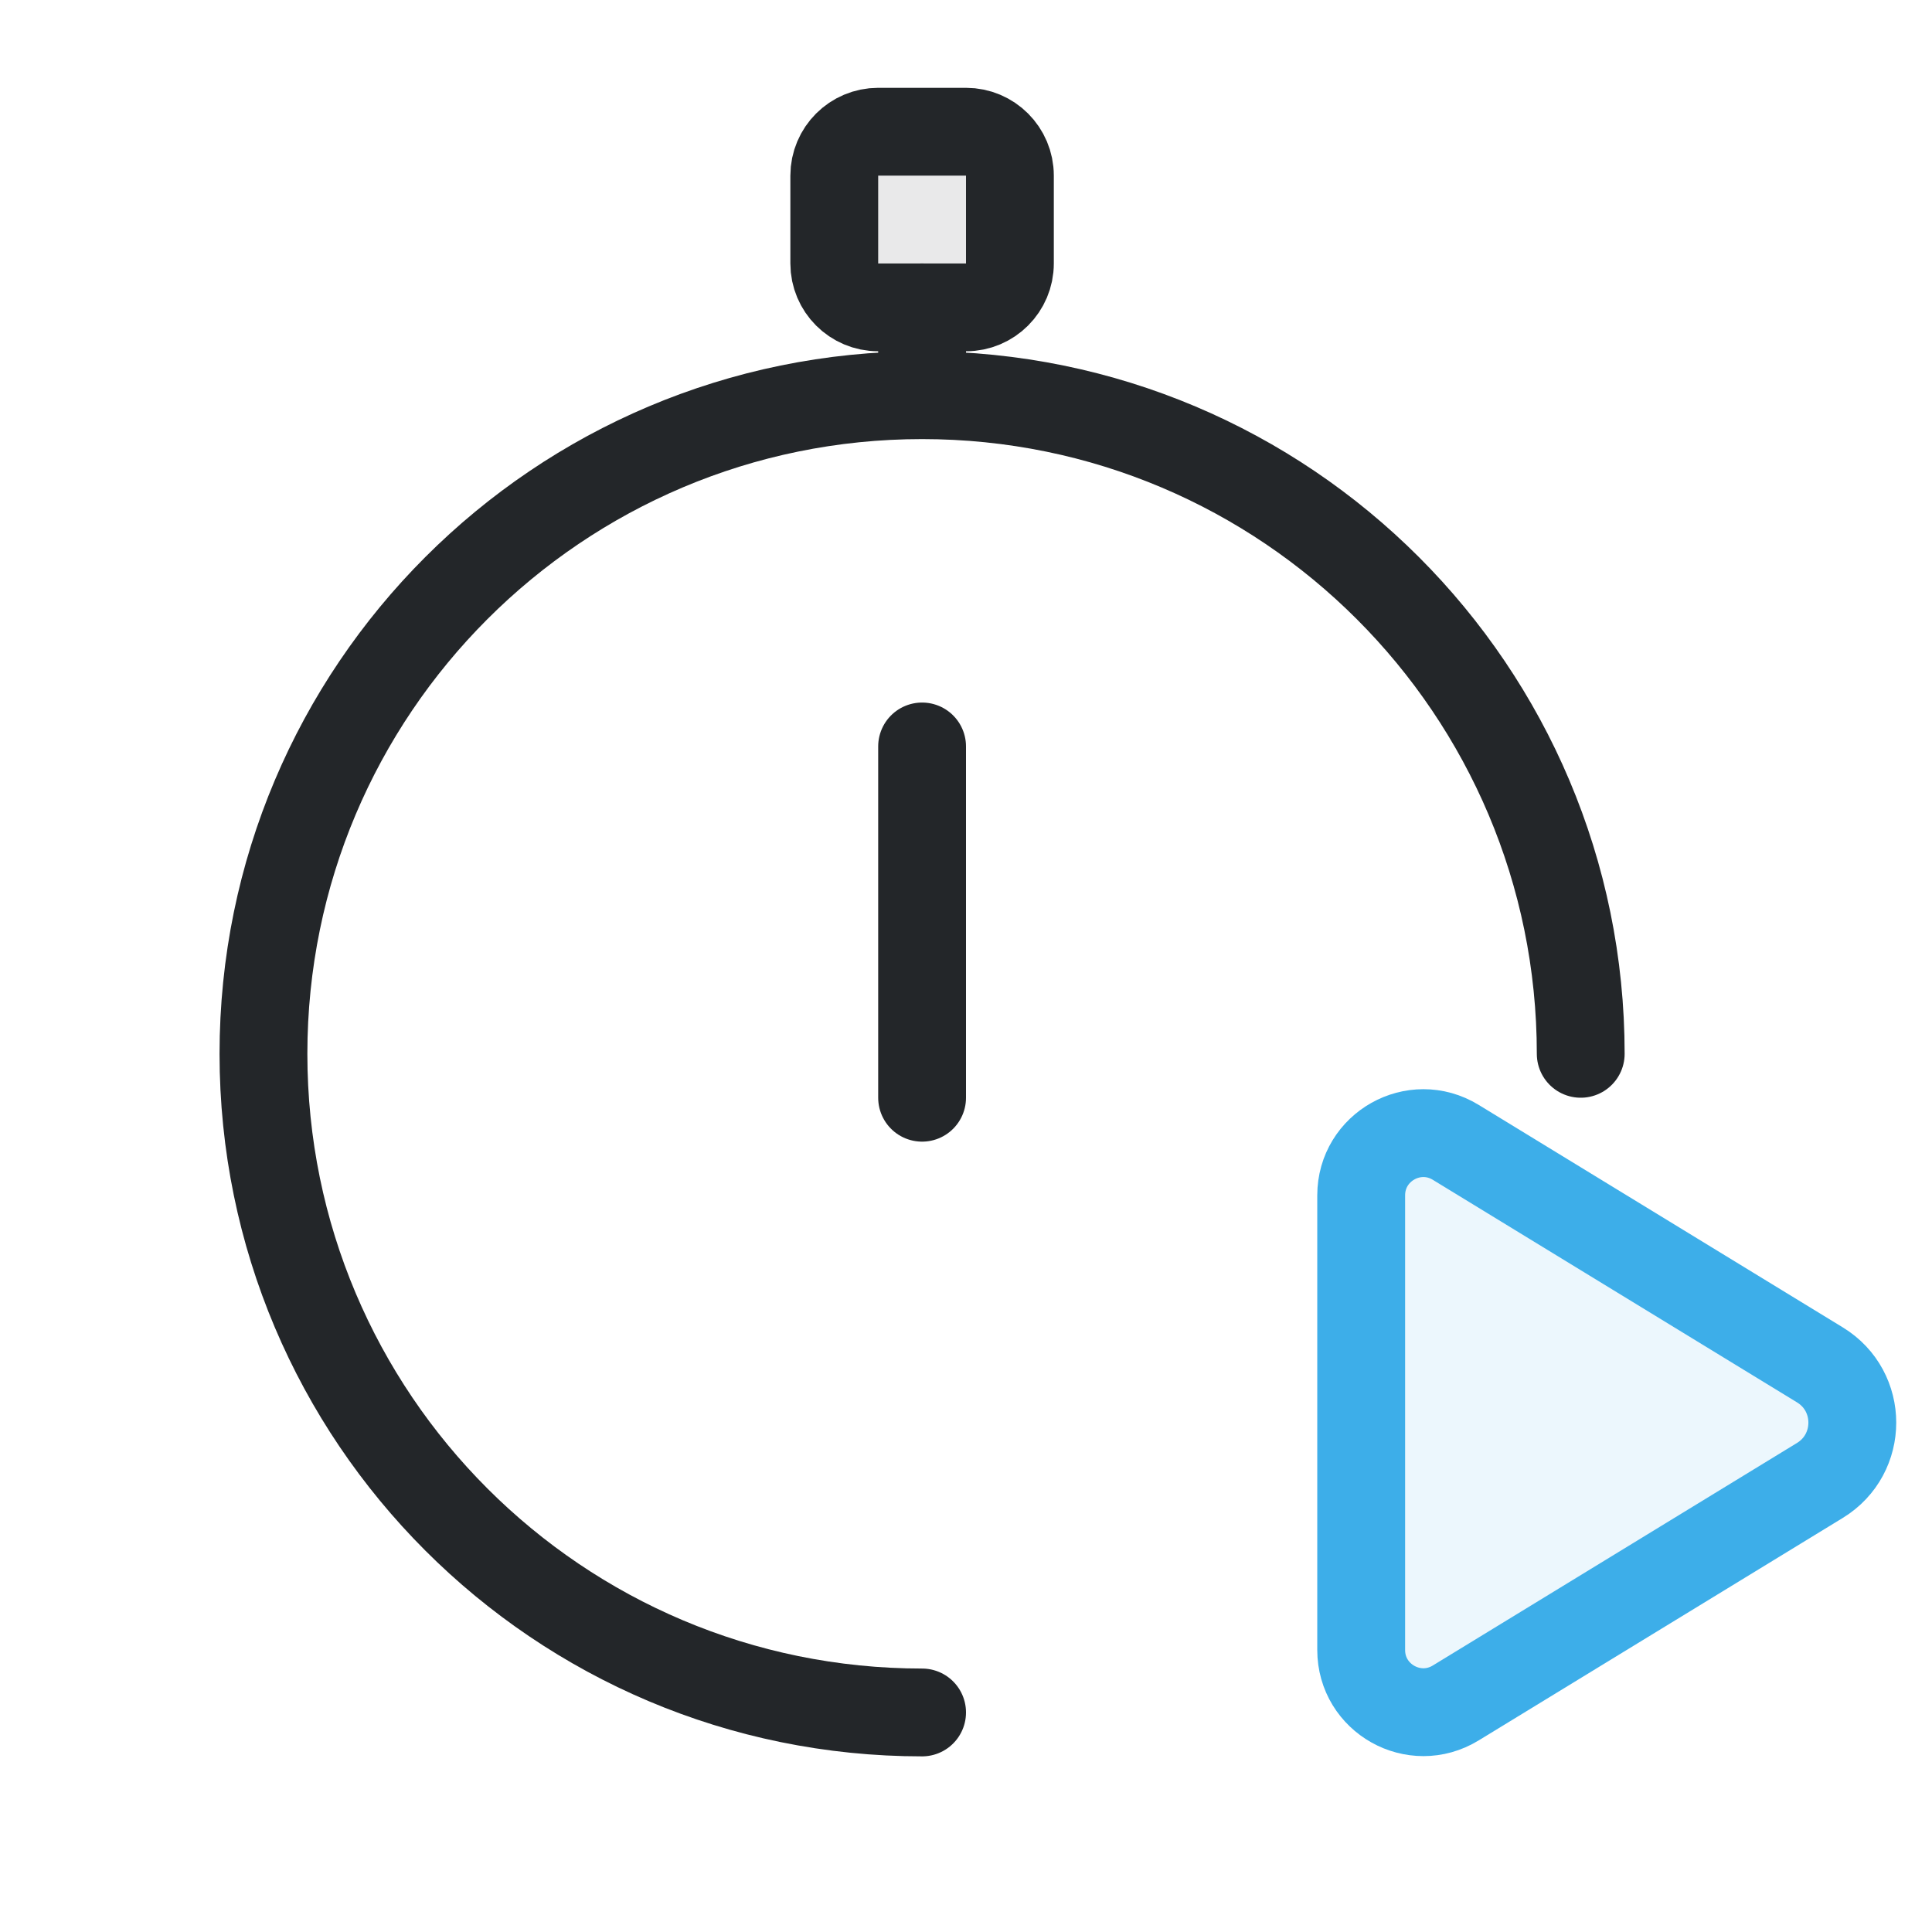
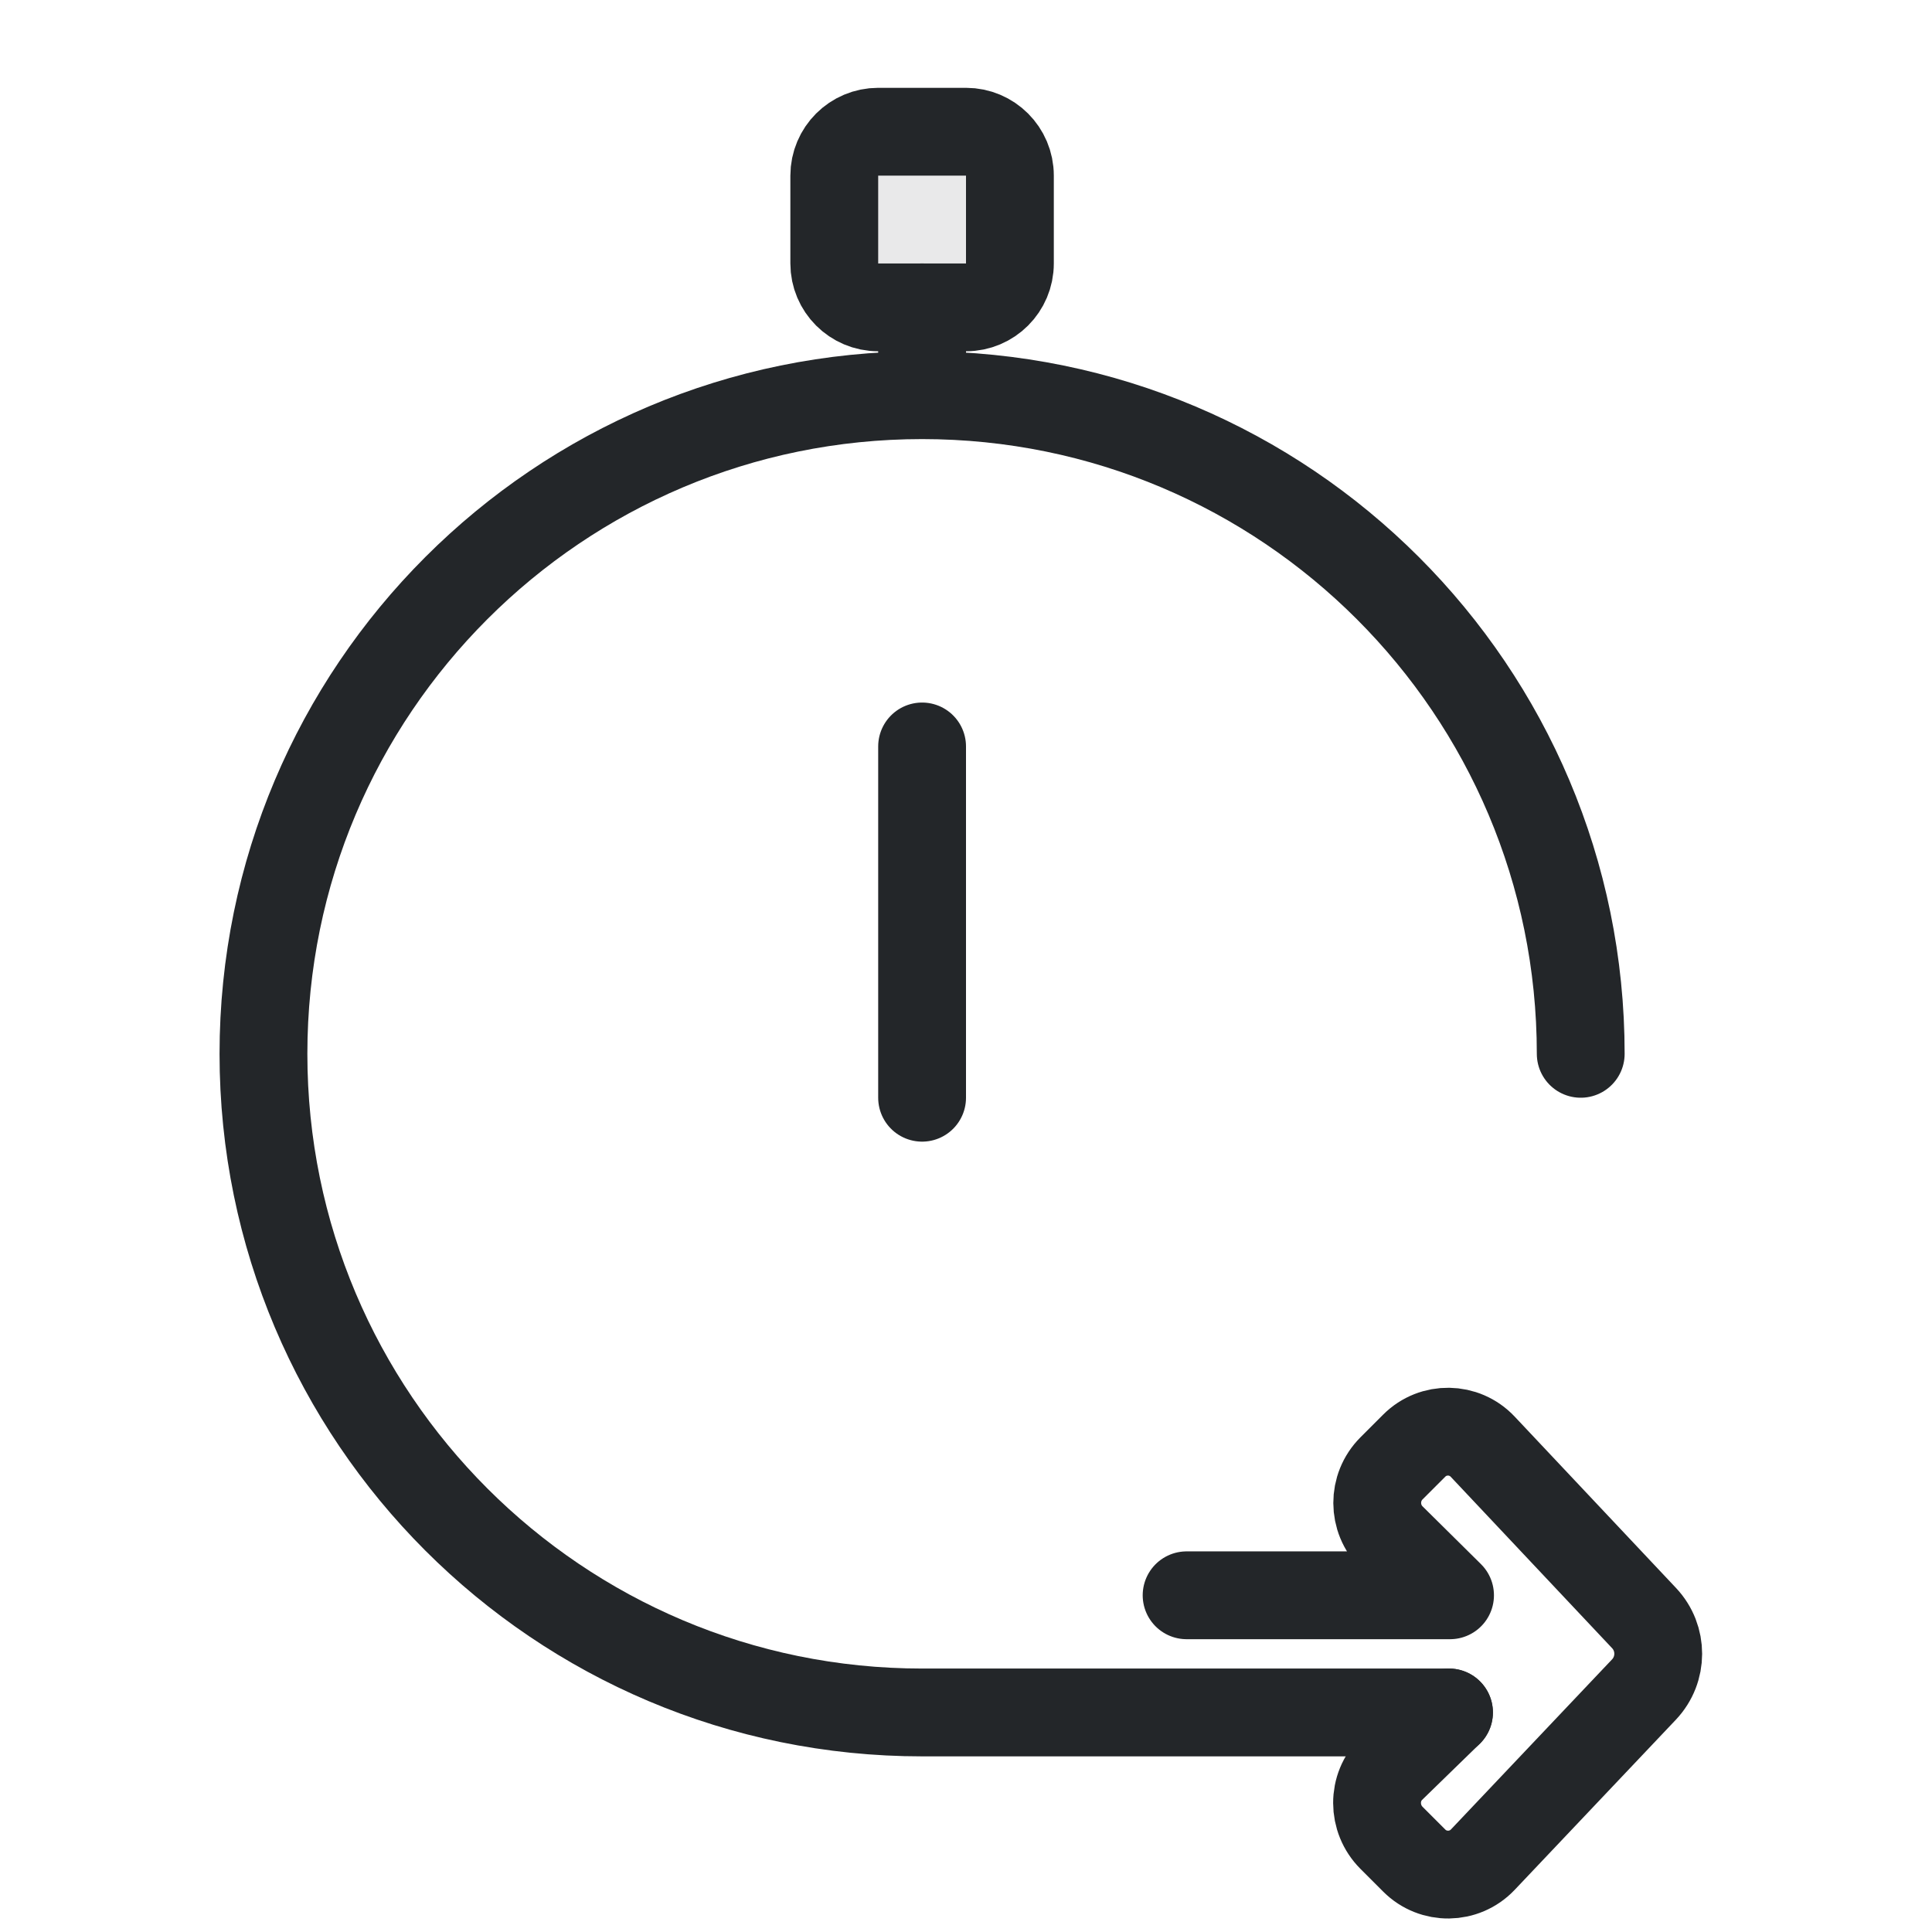
<svg xmlns="http://www.w3.org/2000/svg" width="22" height="22" viewBox="0 0 22 22">
  <defs>
-     <style id="current-color-scheme">.ColorScheme-Text{color:#232629}.ColorScheme-Highlight{color:#3daee9}</style>
+     <style id="current-color-scheme">.ColorScheme-Text{color:#232629}</style>
  </defs>
-   <path class="ColorScheme-Text" d="M10.5 19.5A7.5 7.5 0 1 1 18 12M10.5 3.5v1M10.5 8.5v4" fill="none" stroke="currentColor" stroke-linecap="round" />
+   <path class="ColorScheme-Text" d="M18 12A7.5 7.5 0 1 0 10.5 19.5H16.5M10.5 3.5v1M10.5 8.5v4" fill="none" stroke="currentColor" stroke-linecap="round" />
  <rect class="ColorScheme-Text" x="9.5" y="1.5" width="2" height="2" rx=".5" fill="currentColor" fill-opacity=".1" stroke="currentColor" />
-   <g transform="translate(10.25007,5) scale(0.7)" stroke-width="1.429">
-     <path class="ColorScheme-Highlight" d="m 9.038,11.44 5.924,3.62 c 0.703,0.429 0.703,1.45 0,1.88 L 9.038,20.56 C 8.364,20.972 7.5,20.487 7.5,19.698 V 12.303 C 7.5,11.513 8.364,11.028 9.038,11.44 Z" fill="currentColor" fill-opacity=".1" stroke="currentColor" stroke-linecap="round" style="paint-order:fill markers stroke" />
+   <g transform="translate(17.4233,17.89595) scale(-.35,.35)">
+     <path class="ColorScheme-Text" d="M2.638 4.583l1.869 1.819c.633.616.625 1.637 0 2.262l-.738.738c-.62.62-1.628.606-2.231-.03l-5.243-5.534c-.617-.652-.619-1.672-.004-2.325l5.251-5.577c.6-.637 1.608-.653 2.227-.034l.738.738c.624.624.621 1.635-.006 2.255l-1.897 1.876h8.571" fill="none" stroke="currentColor" stroke-width="2.857" stroke-linecap="round" stroke-linejoin="round" />
  </g>
</svg>
